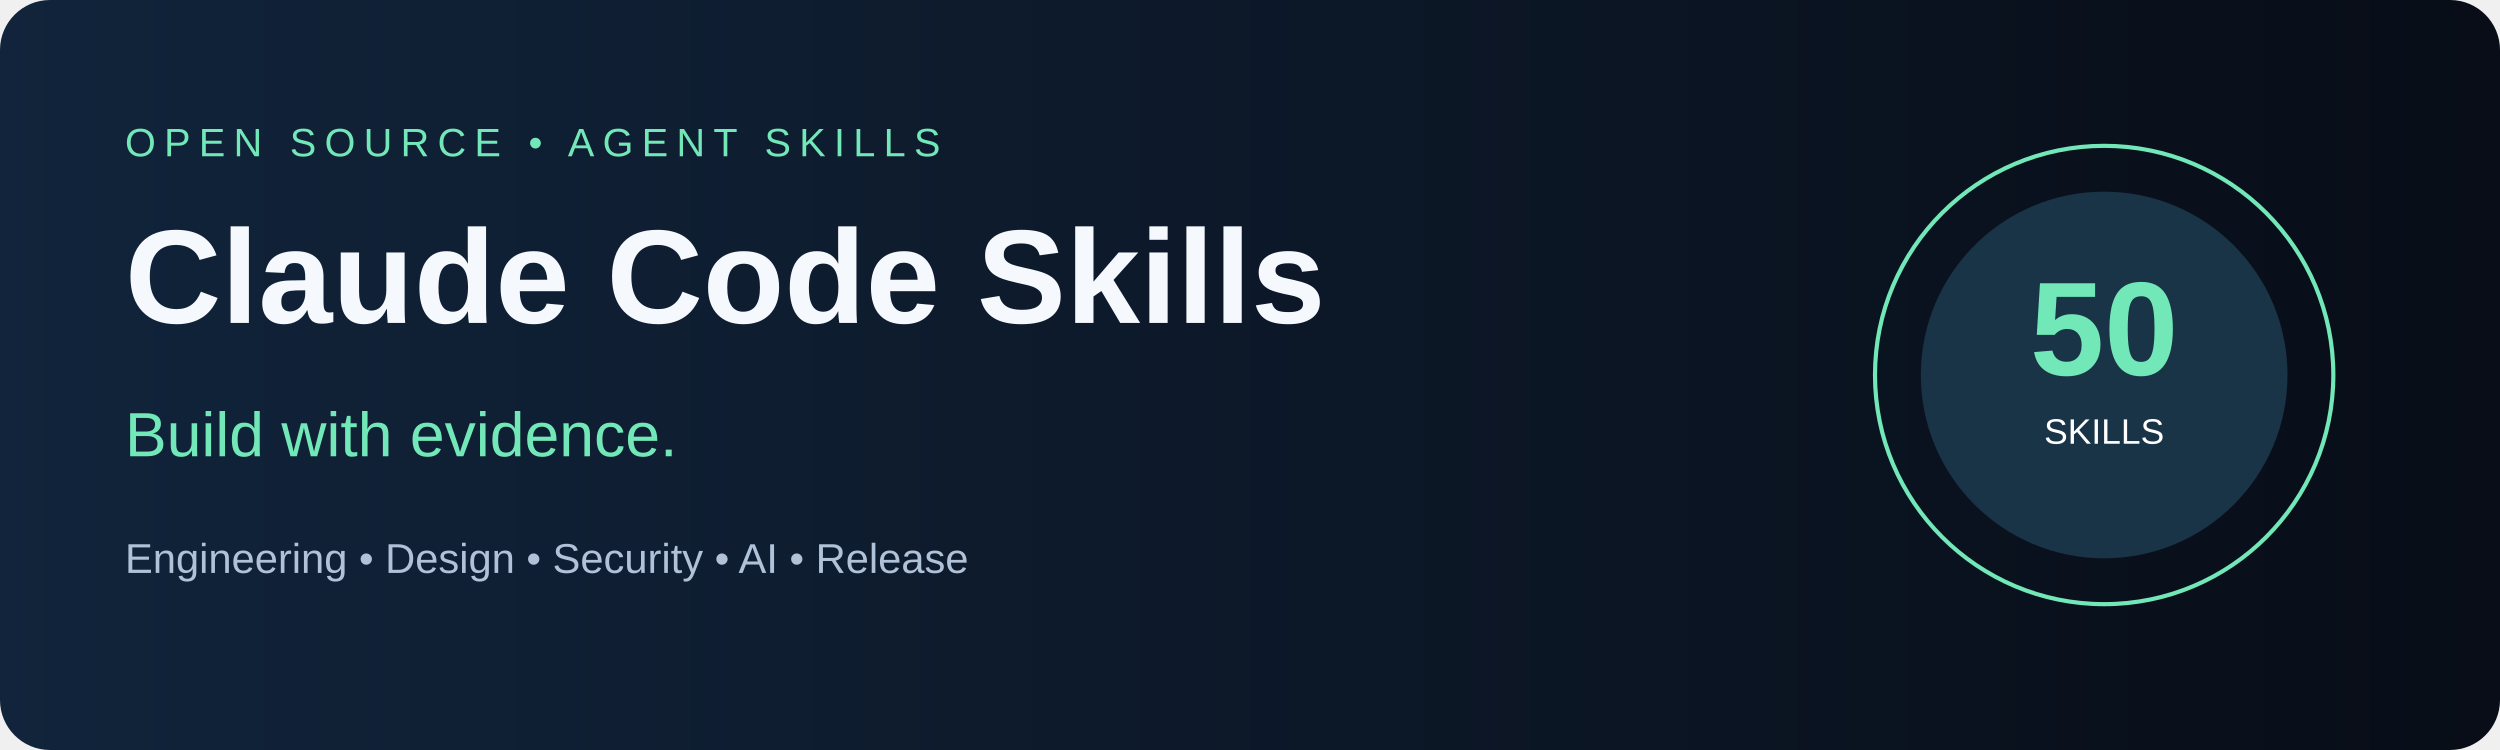
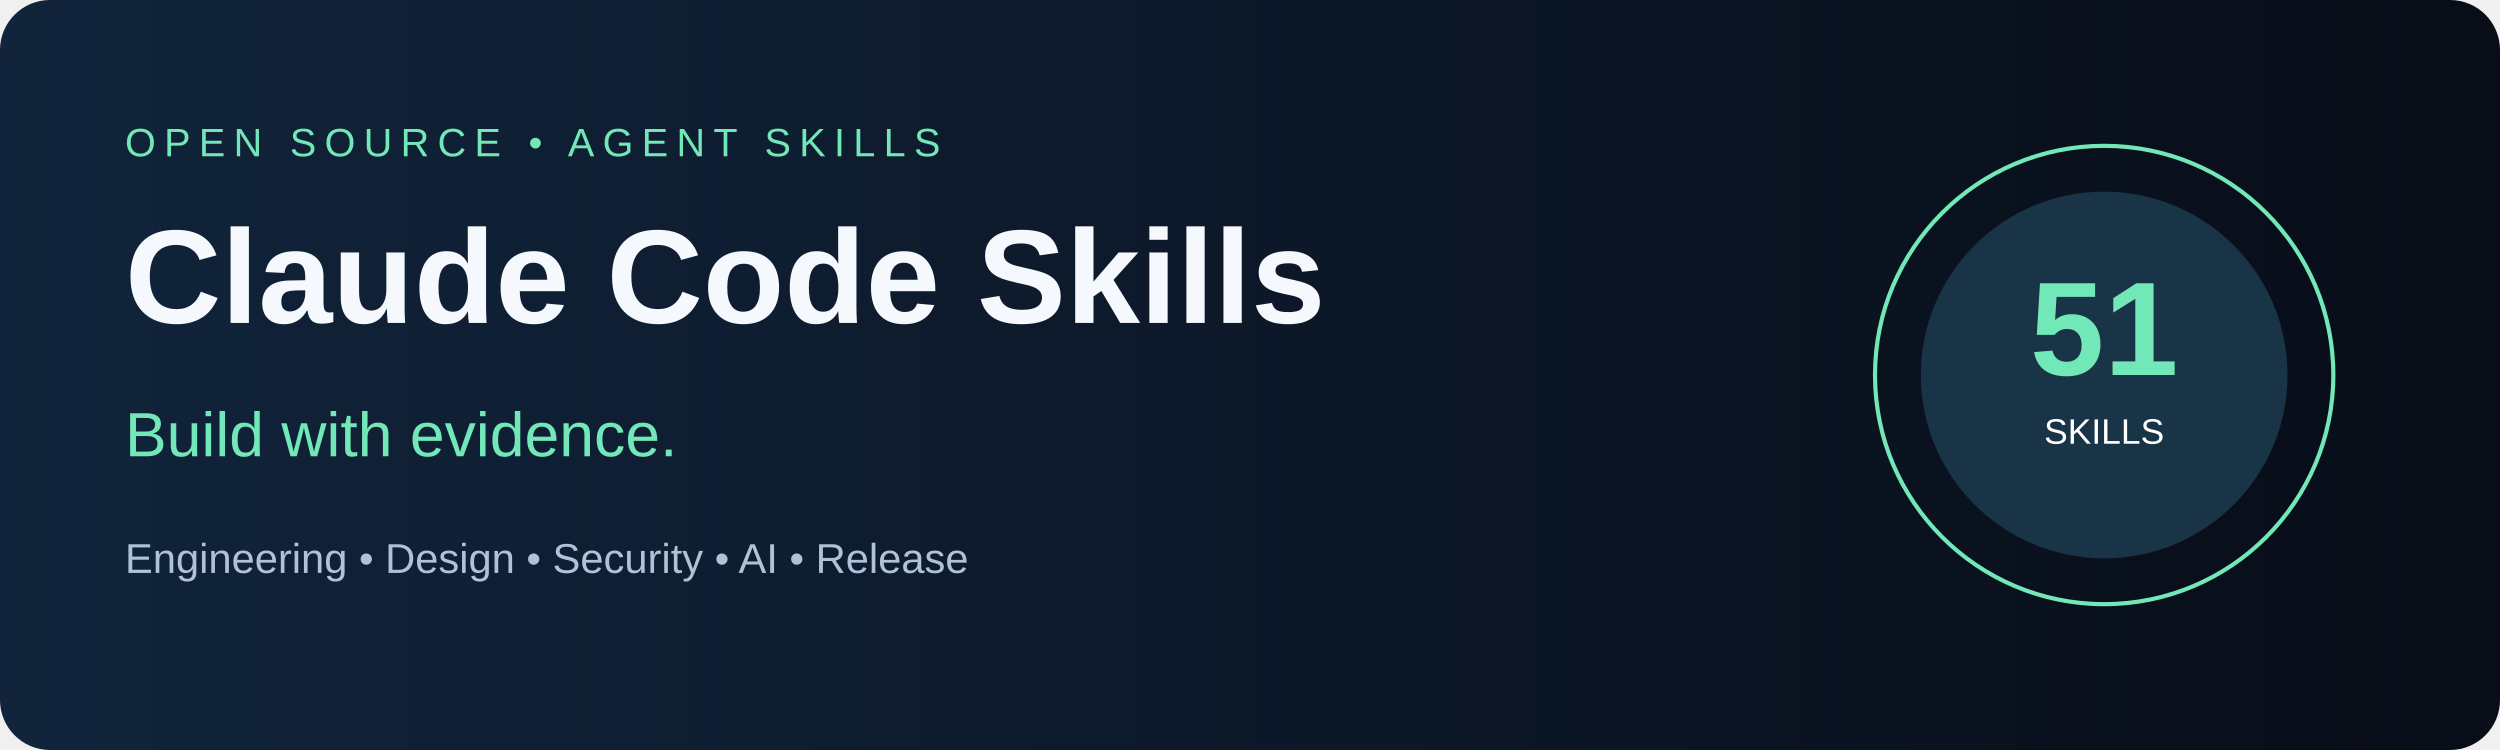
<svg xmlns="http://www.w3.org/2000/svg" viewBox="0 0 1200 360" width="1200" height="360">
  <defs>
    <linearGradient id="g">
      <stop stop-color="#11243b" />
      <stop offset="1" stop-color="#080d17" />
    </linearGradient>
  </defs>
  <rect width="1200" height="360" rx="24" fill="url(#g)" />
  <g font-family="Arial,sans-serif">
    <text x="60" y="75" font-size="19" letter-spacing="4" fill="#72e8b9">OPEN SOURCE • AGENT SKILLS</text>
    <text x="60" y="155" font-size="64" font-weight="bold" fill="#f5f8fc">Claude Code Skills</text>
    <text x="60" y="219" font-size="30" fill="#72e8b9">Build with evidence.</text>
    <text x="60" y="275" font-size="20" fill="#b0c2d8">Engineering • Design • Security • AI • Release</text>
    <circle cx="1010" cy="180" r="110" fill="none" stroke="#72e8b9" stroke-width="2" />
    <circle cx="1010" cy="180" r="88" fill="#193347" />
-     <text x="1010" y="180" text-anchor="middle" font-size="64" fill="#72e8b9" font-weight="bold">50</text>
+     <text x="1010" y="180" text-anchor="middle" font-size="64" fill="#72e8b9" font-weight="bold">51</text>
    <text x="1010" y="213" text-anchor="middle" font-size="17" fill="#fff">SKILLS</text>
  </g>
</svg>
